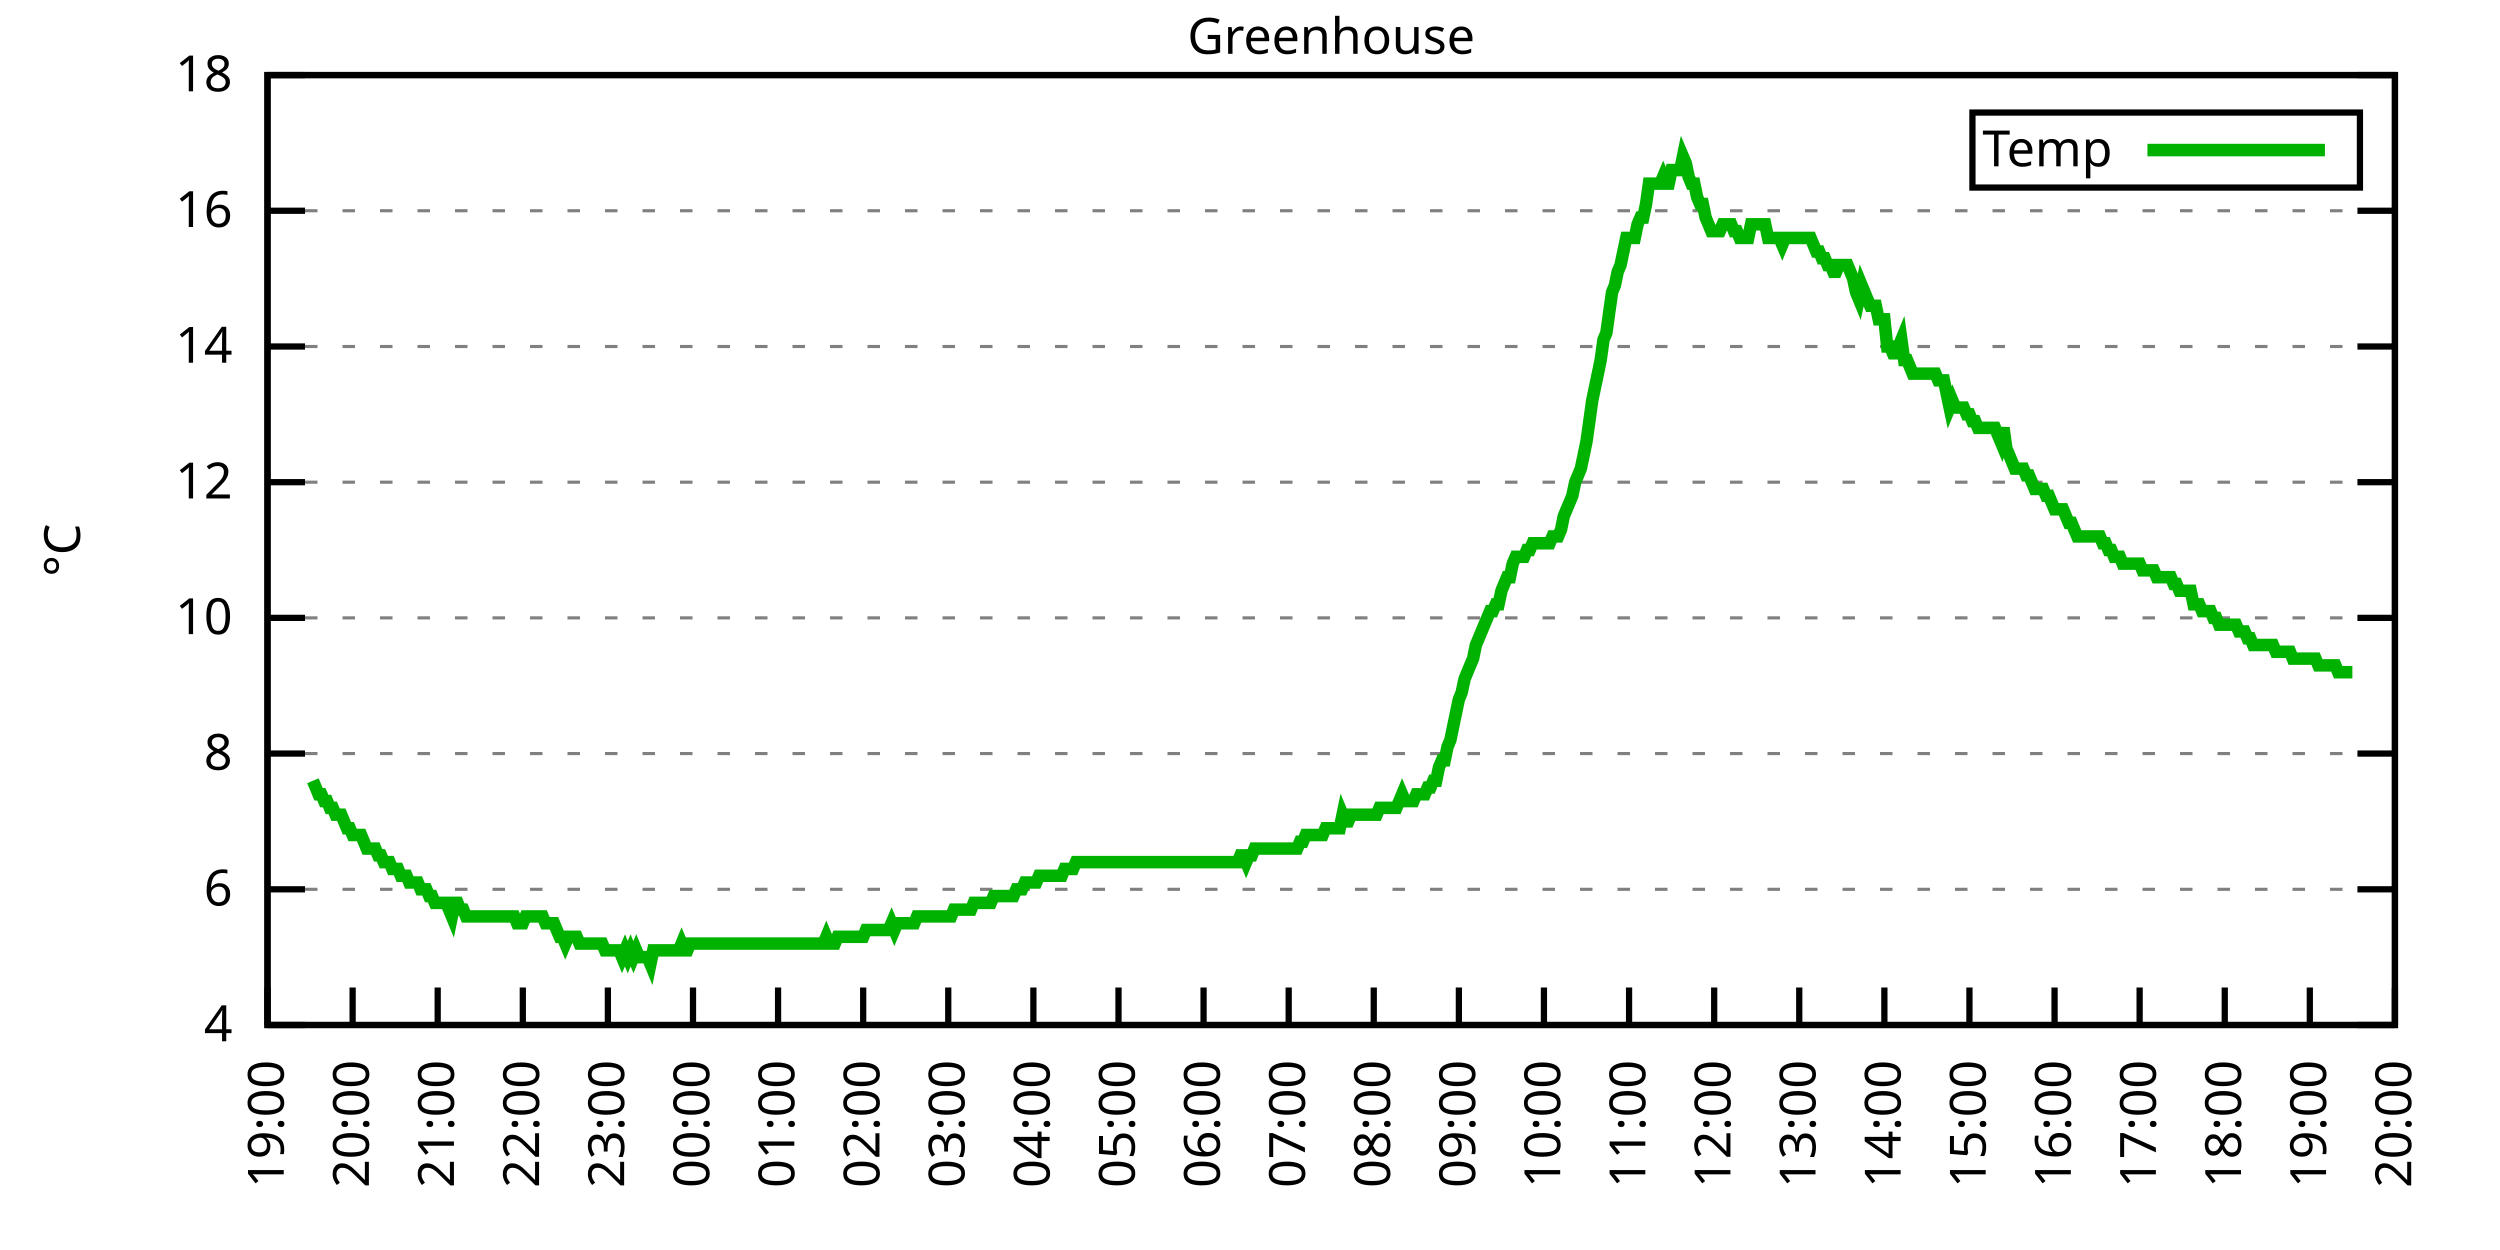
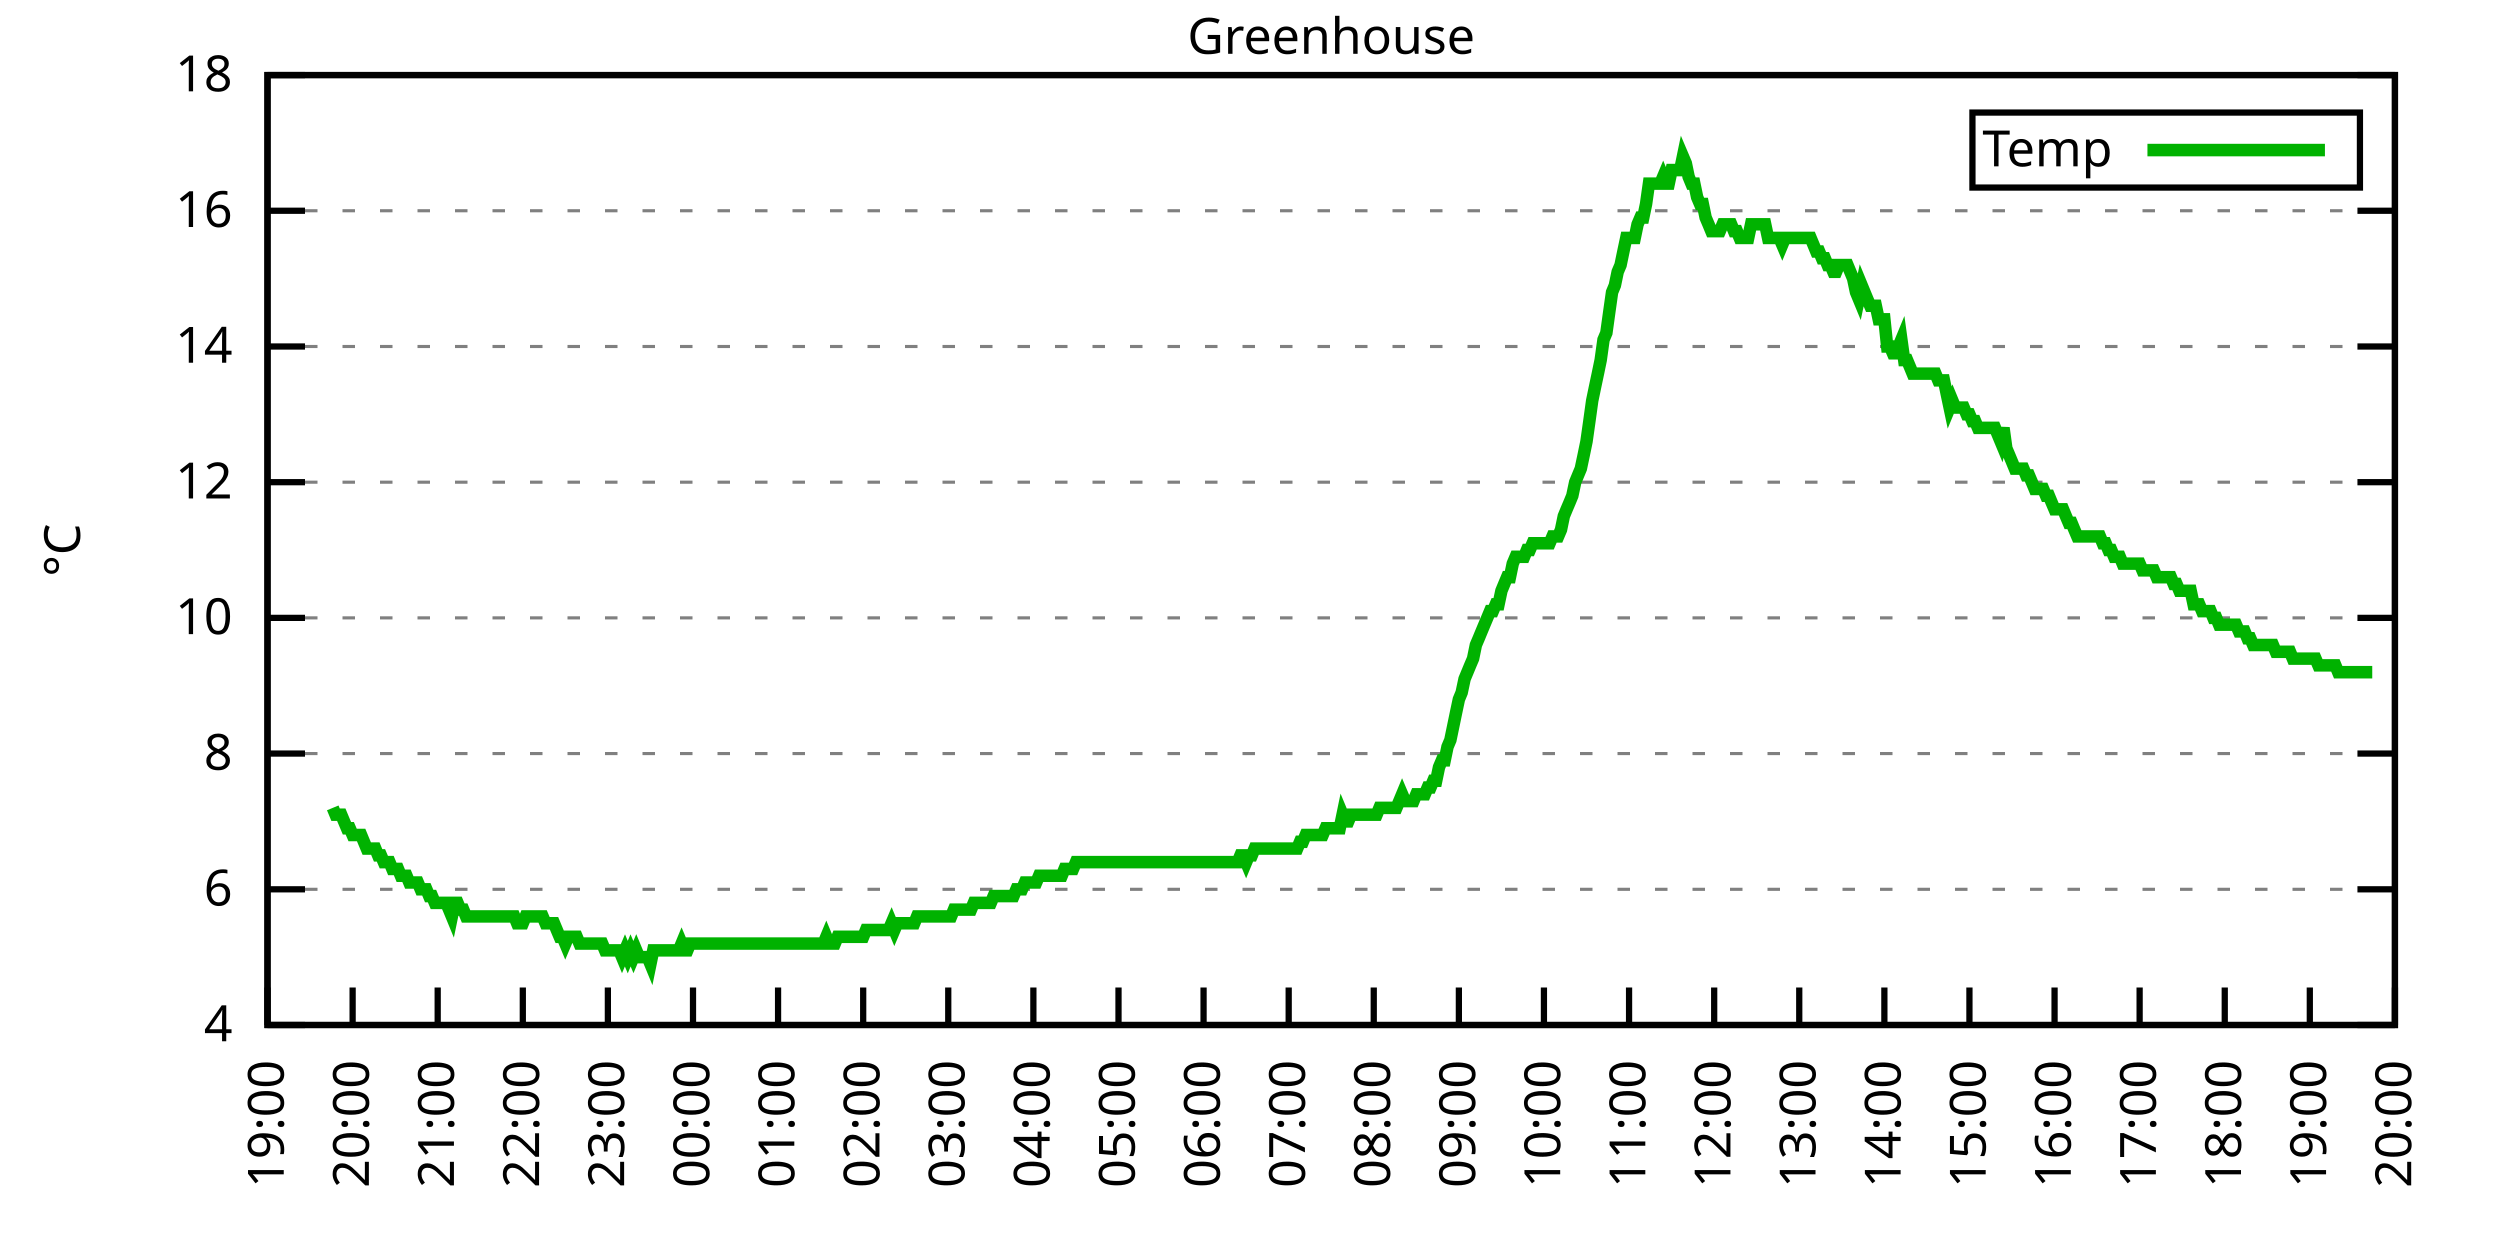
<svg xmlns="http://www.w3.org/2000/svg" xmlns:xlink="http://www.w3.org/1999/xlink" width="400" height="200" viewBox="0 0 400 200">
  <g id="gnuplot_canvas">
    <rect x="0" y="0" width="400" height="200" fill="none" />
    <defs>
      <circle id="gpDot" r="0.5" stroke-width="0.5" stroke="currentColor" />
      <path id="gpPt0" stroke-width="0.333" stroke="currentColor" d="M-1,0 h2 M0,-1 v2" />
      <path id="gpPt1" stroke-width="0.333" stroke="currentColor" d="M-1,-1 L1,1 M1,-1 L-1,1" />
      <path id="gpPt2" stroke-width="0.333" stroke="currentColor" d="M-1,0 L1,0 M0,-1 L0,1 M-1,-1 L1,1 M-1,1 L1,-1" />
      <rect id="gpPt3" stroke-width="0.333" stroke="currentColor" x="-1" y="-1" width="2" height="2" />
      <rect id="gpPt4" stroke-width="0.333" stroke="currentColor" fill="currentColor" x="-1" y="-1" width="2" height="2" />
      <circle id="gpPt5" stroke-width="0.333" stroke="currentColor" cx="0" cy="0" r="1" />
      <use xlink:href="#gpPt5" id="gpPt6" fill="currentColor" stroke="none" />
      <path id="gpPt7" stroke-width="0.333" stroke="currentColor" d="M0,-1.33 L-1.33,0.67 L1.33,0.67 z" />
      <use xlink:href="#gpPt7" id="gpPt8" fill="currentColor" stroke="none" />
      <use xlink:href="#gpPt7" id="gpPt9" stroke="currentColor" transform="rotate(180)" />
      <use xlink:href="#gpPt9" id="gpPt10" fill="currentColor" stroke="none" />
      <use xlink:href="#gpPt3" id="gpPt11" stroke="currentColor" transform="rotate(45)" />
      <use xlink:href="#gpPt11" id="gpPt12" fill="currentColor" stroke="none" />
      <path id="gpPt13" stroke-width="0.333" stroke="currentColor" d="M0,1.330 L1.265,0.411 L0.782,-1.067 L-0.782,-1.076 L-1.265,0.411 z" />
      <use xlink:href="#gpPt13" id="gpPt14" fill="currentColor" stroke="none" />
      <filter id="textbox" filterUnits="objectBoundingBox" x="0" y="0" height="1" width="1">
        <feFlood flood-color="white" flood-opacity="1" result="bgnd" />
        <feComposite in="SourceGraphic" in2="bgnd" operator="atop" />
      </filter>
      <filter id="greybox" filterUnits="objectBoundingBox" x="0" y="0" height="1" width="1">
        <feFlood flood-color="lightgrey" flood-opacity="1" result="grey" />
        <feComposite in="SourceGraphic" in2="grey" operator="atop" />
      </filter>
    </defs>
    <g fill="none" color="white" stroke="currentColor" stroke-width="1.00" stroke-linecap="butt" stroke-linejoin="miter">
</g>
    <g fill="none" color="black" stroke="currentColor" stroke-width="1.00" stroke-linecap="butt" stroke-linejoin="miter">
      <g stroke="none" shape-rendering="crispEdges">
        <polygon fill="rgb(255, 255, 255)" points="42.80,164.00 383.18,164.00 383.18,12.02 42.80,12.02 " />
      </g>
    </g>
    <g fill="none" color="black" stroke="currentColor" stroke-width="1.00" stroke-linecap="butt" stroke-linejoin="miter">
</g>
    <g fill="none" color="black" stroke="black" stroke-width="0.50" stroke-linecap="butt" stroke-linejoin="miter">
</g>
    <g fill="none" color="gray" stroke="currentColor" stroke-width="0.50" stroke-linecap="butt" stroke-linejoin="miter">
      <path stroke="gray" stroke-dasharray="2,4" class="gridline" d="M42.80,164.00 L383.19,164.00  " />
    </g>
    <g fill="none" color="gray" stroke="gray" stroke-width="1.00" stroke-linecap="butt" stroke-linejoin="miter">
</g>
    <g fill="none" color="black" stroke="currentColor" stroke-width="1.00" stroke-linecap="butt" stroke-linejoin="miter">
      <path stroke="black" d="M42.80,164.00 L48.80,164.00 M383.19,164.00 L377.19,164.00  " />
      <g transform="translate(37.20,166.60)" stroke="none" fill="black" font-family="Sans" font-size="8.00" text-anchor="end">
        <text>
          <tspan font-family="Sans"> 4</tspan>
        </text>
      </g>
    </g>
    <g fill="none" color="black" stroke="currentColor" stroke-width="1.00" stroke-linecap="butt" stroke-linejoin="miter">
</g>
    <g fill="none" color="black" stroke="black" stroke-width="0.50" stroke-linecap="butt" stroke-linejoin="miter">
</g>
    <g fill="none" color="gray" stroke="currentColor" stroke-width="0.50" stroke-linecap="butt" stroke-linejoin="miter">
      <path stroke="gray" stroke-dasharray="2,4" class="gridline" d="M42.80,142.29 L383.19,142.29  " />
    </g>
    <g fill="none" color="gray" stroke="gray" stroke-width="1.00" stroke-linecap="butt" stroke-linejoin="miter">
</g>
    <g fill="none" color="black" stroke="currentColor" stroke-width="1.00" stroke-linecap="butt" stroke-linejoin="miter">
      <path stroke="black" d="M42.80,142.29 L48.80,142.29 M383.19,142.29 L377.19,142.29  " />
      <g transform="translate(37.20,144.89)" stroke="none" fill="black" font-family="Sans" font-size="8.00" text-anchor="end">
        <text>
          <tspan font-family="Sans"> 6</tspan>
        </text>
      </g>
    </g>
    <g fill="none" color="black" stroke="currentColor" stroke-width="1.00" stroke-linecap="butt" stroke-linejoin="miter">
</g>
    <g fill="none" color="black" stroke="black" stroke-width="0.50" stroke-linecap="butt" stroke-linejoin="miter">
</g>
    <g fill="none" color="gray" stroke="currentColor" stroke-width="0.50" stroke-linecap="butt" stroke-linejoin="miter">
      <path stroke="gray" stroke-dasharray="2,4" class="gridline" d="M42.80,120.57 L383.19,120.57  " />
    </g>
    <g fill="none" color="gray" stroke="gray" stroke-width="1.00" stroke-linecap="butt" stroke-linejoin="miter">
</g>
    <g fill="none" color="black" stroke="currentColor" stroke-width="1.00" stroke-linecap="butt" stroke-linejoin="miter">
      <path stroke="black" d="M42.80,120.57 L48.80,120.57 M383.19,120.57 L377.19,120.57  " />
      <g transform="translate(37.20,123.17)" stroke="none" fill="black" font-family="Sans" font-size="8.00" text-anchor="end">
        <text>
          <tspan font-family="Sans"> 8</tspan>
        </text>
      </g>
    </g>
    <g fill="none" color="black" stroke="currentColor" stroke-width="1.00" stroke-linecap="butt" stroke-linejoin="miter">
</g>
    <g fill="none" color="black" stroke="black" stroke-width="0.50" stroke-linecap="butt" stroke-linejoin="miter">
</g>
    <g fill="none" color="gray" stroke="currentColor" stroke-width="0.50" stroke-linecap="butt" stroke-linejoin="miter">
      <path stroke="gray" stroke-dasharray="2,4" class="gridline" d="M42.80,98.86 L383.19,98.86  " />
    </g>
    <g fill="none" color="gray" stroke="gray" stroke-width="1.00" stroke-linecap="butt" stroke-linejoin="miter">
</g>
    <g fill="none" color="black" stroke="currentColor" stroke-width="1.00" stroke-linecap="butt" stroke-linejoin="miter">
      <path stroke="black" d="M42.80,98.86 L48.80,98.86 M383.19,98.86 L377.19,98.86  " />
      <g transform="translate(37.20,101.46)" stroke="none" fill="black" font-family="Sans" font-size="8.00" text-anchor="end">
        <text>
          <tspan font-family="Sans"> 10</tspan>
        </text>
      </g>
    </g>
    <g fill="none" color="black" stroke="currentColor" stroke-width="1.00" stroke-linecap="butt" stroke-linejoin="miter">
</g>
    <g fill="none" color="black" stroke="black" stroke-width="0.50" stroke-linecap="butt" stroke-linejoin="miter">
</g>
    <g fill="none" color="gray" stroke="currentColor" stroke-width="0.50" stroke-linecap="butt" stroke-linejoin="miter">
      <path stroke="gray" stroke-dasharray="2,4" class="gridline" d="M42.80,77.15 L383.19,77.15  " />
    </g>
    <g fill="none" color="gray" stroke="gray" stroke-width="1.00" stroke-linecap="butt" stroke-linejoin="miter">
</g>
    <g fill="none" color="black" stroke="currentColor" stroke-width="1.00" stroke-linecap="butt" stroke-linejoin="miter">
      <path stroke="black" d="M42.80,77.15 L48.80,77.15 M383.19,77.15 L377.19,77.15  " />
      <g transform="translate(37.20,79.75)" stroke="none" fill="black" font-family="Sans" font-size="8.00" text-anchor="end">
        <text>
          <tspan font-family="Sans"> 12</tspan>
        </text>
      </g>
    </g>
    <g fill="none" color="black" stroke="currentColor" stroke-width="1.00" stroke-linecap="butt" stroke-linejoin="miter">
</g>
    <g fill="none" color="black" stroke="black" stroke-width="0.50" stroke-linecap="butt" stroke-linejoin="miter">
</g>
    <g fill="none" color="gray" stroke="currentColor" stroke-width="0.50" stroke-linecap="butt" stroke-linejoin="miter">
      <path stroke="gray" stroke-dasharray="2,4" class="gridline" d="M42.80,55.44 L383.19,55.44  " />
    </g>
    <g fill="none" color="gray" stroke="gray" stroke-width="1.00" stroke-linecap="butt" stroke-linejoin="miter">
</g>
    <g fill="none" color="black" stroke="currentColor" stroke-width="1.00" stroke-linecap="butt" stroke-linejoin="miter">
      <path stroke="black" d="M42.80,55.44 L48.80,55.44 M383.19,55.44 L377.19,55.44  " />
      <g transform="translate(37.20,58.04)" stroke="none" fill="black" font-family="Sans" font-size="8.00" text-anchor="end">
        <text>
          <tspan font-family="Sans"> 14</tspan>
        </text>
      </g>
    </g>
    <g fill="none" color="black" stroke="currentColor" stroke-width="1.00" stroke-linecap="butt" stroke-linejoin="miter">
</g>
    <g fill="none" color="black" stroke="black" stroke-width="0.50" stroke-linecap="butt" stroke-linejoin="miter">
</g>
    <g fill="none" color="gray" stroke="currentColor" stroke-width="0.50" stroke-linecap="butt" stroke-linejoin="miter">
      <path stroke="gray" stroke-dasharray="2,4" class="gridline" d="M42.80,33.72 L383.19,33.72  " />
    </g>
    <g fill="none" color="gray" stroke="gray" stroke-width="1.00" stroke-linecap="butt" stroke-linejoin="miter">
</g>
    <g fill="none" color="black" stroke="currentColor" stroke-width="1.00" stroke-linecap="butt" stroke-linejoin="miter">
      <path stroke="black" d="M42.80,33.72 L48.80,33.72 M383.19,33.72 L377.19,33.72  " />
      <g transform="translate(37.20,36.32)" stroke="none" fill="black" font-family="Sans" font-size="8.00" text-anchor="end">
        <text>
          <tspan font-family="Sans"> 16</tspan>
        </text>
      </g>
    </g>
    <g fill="none" color="black" stroke="currentColor" stroke-width="1.00" stroke-linecap="butt" stroke-linejoin="miter">
</g>
    <g fill="none" color="black" stroke="black" stroke-width="0.50" stroke-linecap="butt" stroke-linejoin="miter">
</g>
    <g fill="none" color="gray" stroke="currentColor" stroke-width="0.50" stroke-linecap="butt" stroke-linejoin="miter">
      <path stroke="gray" stroke-dasharray="2,4" class="gridline" d="M42.80,12.01 L383.19,12.01  " />
    </g>
    <g fill="none" color="gray" stroke="gray" stroke-width="1.00" stroke-linecap="butt" stroke-linejoin="miter">
</g>
    <g fill="none" color="black" stroke="currentColor" stroke-width="1.00" stroke-linecap="butt" stroke-linejoin="miter">
      <path stroke="black" d="M42.80,12.01 L48.80,12.01 M383.19,12.01 L377.19,12.01  " />
      <g transform="translate(37.20,14.61)" stroke="none" fill="black" font-family="Sans" font-size="8.00" text-anchor="end">
        <text>
          <tspan font-family="Sans"> 18</tspan>
        </text>
      </g>
    </g>
    <g fill="none" color="black" stroke="currentColor" stroke-width="1.00" stroke-linecap="butt" stroke-linejoin="miter">
      <path stroke="black" d="M42.80,164.00 L42.80,158.00  " />
      <g transform="translate(45.40,169.60) rotate(270.00)" stroke="none" fill="black" font-family="Sans" font-size="8.00" text-anchor="end">
        <text>
          <tspan font-family="Sans">19:00</tspan>
        </text>
      </g>
    </g>
    <g fill="none" color="black" stroke="currentColor" stroke-width="1.00" stroke-linecap="butt" stroke-linejoin="miter">
      <path stroke="black" d="M56.42,164.00 L56.42,158.00  " />
      <g transform="translate(59.02,169.60) rotate(270.00)" stroke="none" fill="black" font-family="Sans" font-size="8.00" text-anchor="end">
        <text>
          <tspan font-family="Sans">20:00</tspan>
        </text>
      </g>
    </g>
    <g fill="none" color="black" stroke="currentColor" stroke-width="1.00" stroke-linecap="butt" stroke-linejoin="miter">
      <path stroke="black" d="M70.03,164.00 L70.03,158.00  " />
      <g transform="translate(72.63,169.60) rotate(270.00)" stroke="none" fill="black" font-family="Sans" font-size="8.00" text-anchor="end">
        <text>
          <tspan font-family="Sans">21:00</tspan>
        </text>
      </g>
    </g>
    <g fill="none" color="black" stroke="currentColor" stroke-width="1.00" stroke-linecap="butt" stroke-linejoin="miter">
      <path stroke="black" d="M83.65,164.00 L83.65,158.00  " />
      <g transform="translate(86.25,169.60) rotate(270.00)" stroke="none" fill="black" font-family="Sans" font-size="8.00" text-anchor="end">
        <text>
          <tspan font-family="Sans">22:00</tspan>
        </text>
      </g>
    </g>
    <g fill="none" color="black" stroke="currentColor" stroke-width="1.00" stroke-linecap="butt" stroke-linejoin="miter">
      <path stroke="black" d="M97.26,164.00 L97.26,158.00  " />
      <g transform="translate(99.86,169.60) rotate(270.00)" stroke="none" fill="black" font-family="Sans" font-size="8.00" text-anchor="end">
        <text>
          <tspan font-family="Sans">23:00</tspan>
        </text>
      </g>
    </g>
    <g fill="none" color="black" stroke="currentColor" stroke-width="1.00" stroke-linecap="butt" stroke-linejoin="miter">
      <path stroke="black" d="M110.88,164.00 L110.88,158.00  " />
      <g transform="translate(113.48,169.60) rotate(270.00)" stroke="none" fill="black" font-family="Sans" font-size="8.00" text-anchor="end">
        <text>
          <tspan font-family="Sans">00:00</tspan>
        </text>
      </g>
    </g>
    <g fill="none" color="black" stroke="currentColor" stroke-width="1.00" stroke-linecap="butt" stroke-linejoin="miter">
      <path stroke="black" d="M124.49,164.00 L124.49,158.00  " />
      <g transform="translate(127.09,169.60) rotate(270.00)" stroke="none" fill="black" font-family="Sans" font-size="8.00" text-anchor="end">
        <text>
          <tspan font-family="Sans">01:00</tspan>
        </text>
      </g>
    </g>
    <g fill="none" color="black" stroke="currentColor" stroke-width="1.00" stroke-linecap="butt" stroke-linejoin="miter">
      <path stroke="black" d="M138.11,164.00 L138.11,158.00  " />
      <g transform="translate(140.71,169.60) rotate(270.00)" stroke="none" fill="black" font-family="Sans" font-size="8.00" text-anchor="end">
        <text>
          <tspan font-family="Sans">02:00</tspan>
        </text>
      </g>
    </g>
    <g fill="none" color="black" stroke="currentColor" stroke-width="1.00" stroke-linecap="butt" stroke-linejoin="miter">
      <path stroke="black" d="M151.72,164.00 L151.72,158.00  " />
      <g transform="translate(154.32,169.60) rotate(270.00)" stroke="none" fill="black" font-family="Sans" font-size="8.00" text-anchor="end">
        <text>
          <tspan font-family="Sans">03:00</tspan>
        </text>
      </g>
    </g>
    <g fill="none" color="black" stroke="currentColor" stroke-width="1.00" stroke-linecap="butt" stroke-linejoin="miter">
      <path stroke="black" d="M165.34,164.00 L165.34,158.00  " />
      <g transform="translate(167.94,169.60) rotate(270.00)" stroke="none" fill="black" font-family="Sans" font-size="8.00" text-anchor="end">
        <text>
          <tspan font-family="Sans">04:00</tspan>
        </text>
      </g>
    </g>
    <g fill="none" color="black" stroke="currentColor" stroke-width="1.00" stroke-linecap="butt" stroke-linejoin="miter">
      <path stroke="black" d="M178.96,164.00 L178.96,158.00  " />
      <g transform="translate(181.56,169.60) rotate(270.00)" stroke="none" fill="black" font-family="Sans" font-size="8.00" text-anchor="end">
        <text>
          <tspan font-family="Sans">05:00</tspan>
        </text>
      </g>
    </g>
    <g fill="none" color="black" stroke="currentColor" stroke-width="1.00" stroke-linecap="butt" stroke-linejoin="miter">
      <path stroke="black" d="M192.57,164.00 L192.57,158.00  " />
      <g transform="translate(195.17,169.60) rotate(270.00)" stroke="none" fill="black" font-family="Sans" font-size="8.00" text-anchor="end">
        <text>
          <tspan font-family="Sans">06:00</tspan>
        </text>
      </g>
    </g>
    <g fill="none" color="black" stroke="currentColor" stroke-width="1.00" stroke-linecap="butt" stroke-linejoin="miter">
      <path stroke="black" d="M206.19,164.00 L206.19,158.00  " />
      <g transform="translate(208.79,169.60) rotate(270.00)" stroke="none" fill="black" font-family="Sans" font-size="8.00" text-anchor="end">
        <text>
          <tspan font-family="Sans">07:00</tspan>
        </text>
      </g>
    </g>
    <g fill="none" color="black" stroke="currentColor" stroke-width="1.00" stroke-linecap="butt" stroke-linejoin="miter">
      <path stroke="black" d="M219.80,164.00 L219.80,158.00  " />
      <g transform="translate(222.40,169.60) rotate(270.00)" stroke="none" fill="black" font-family="Sans" font-size="8.00" text-anchor="end">
        <text>
          <tspan font-family="Sans">08:00</tspan>
        </text>
      </g>
    </g>
    <g fill="none" color="black" stroke="currentColor" stroke-width="1.00" stroke-linecap="butt" stroke-linejoin="miter">
      <path stroke="black" d="M233.42,164.00 L233.42,158.00  " />
      <g transform="translate(236.02,169.60) rotate(270.00)" stroke="none" fill="black" font-family="Sans" font-size="8.00" text-anchor="end">
        <text>
          <tspan font-family="Sans">09:00</tspan>
        </text>
      </g>
    </g>
    <g fill="none" color="black" stroke="currentColor" stroke-width="1.00" stroke-linecap="butt" stroke-linejoin="miter">
      <path stroke="black" d="M247.03,164.00 L247.03,158.00  " />
      <g transform="translate(249.63,169.60) rotate(270.00)" stroke="none" fill="black" font-family="Sans" font-size="8.00" text-anchor="end">
        <text>
          <tspan font-family="Sans">10:00</tspan>
        </text>
      </g>
    </g>
    <g fill="none" color="black" stroke="currentColor" stroke-width="1.00" stroke-linecap="butt" stroke-linejoin="miter">
      <path stroke="black" d="M260.65,164.00 L260.65,158.00  " />
      <g transform="translate(263.25,169.60) rotate(270.00)" stroke="none" fill="black" font-family="Sans" font-size="8.00" text-anchor="end">
        <text>
          <tspan font-family="Sans">11:00</tspan>
        </text>
      </g>
    </g>
    <g fill="none" color="black" stroke="currentColor" stroke-width="1.00" stroke-linecap="butt" stroke-linejoin="miter">
      <path stroke="black" d="M274.27,164.00 L274.27,158.00  " />
      <g transform="translate(276.87,169.60) rotate(270.00)" stroke="none" fill="black" font-family="Sans" font-size="8.00" text-anchor="end">
        <text>
          <tspan font-family="Sans">12:00</tspan>
        </text>
      </g>
    </g>
    <g fill="none" color="black" stroke="currentColor" stroke-width="1.00" stroke-linecap="butt" stroke-linejoin="miter">
      <path stroke="black" d="M287.88,164.00 L287.88,158.00  " />
      <g transform="translate(290.48,169.60) rotate(270.00)" stroke="none" fill="black" font-family="Sans" font-size="8.00" text-anchor="end">
        <text>
          <tspan font-family="Sans">13:00</tspan>
        </text>
      </g>
    </g>
    <g fill="none" color="black" stroke="currentColor" stroke-width="1.00" stroke-linecap="butt" stroke-linejoin="miter">
      <path stroke="black" d="M301.50,164.00 L301.50,158.00  " />
      <g transform="translate(304.10,169.60) rotate(270.00)" stroke="none" fill="black" font-family="Sans" font-size="8.00" text-anchor="end">
        <text>
          <tspan font-family="Sans">14:00</tspan>
        </text>
      </g>
    </g>
    <g fill="none" color="black" stroke="currentColor" stroke-width="1.00" stroke-linecap="butt" stroke-linejoin="miter">
      <path stroke="black" d="M315.11,164.00 L315.11,158.00  " />
      <g transform="translate(317.71,169.60) rotate(270.00)" stroke="none" fill="black" font-family="Sans" font-size="8.00" text-anchor="end">
        <text>
          <tspan font-family="Sans">15:00</tspan>
        </text>
      </g>
    </g>
    <g fill="none" color="black" stroke="currentColor" stroke-width="1.00" stroke-linecap="butt" stroke-linejoin="miter">
      <path stroke="black" d="M328.73,164.00 L328.73,158.00  " />
      <g transform="translate(331.33,169.60) rotate(270.00)" stroke="none" fill="black" font-family="Sans" font-size="8.00" text-anchor="end">
        <text>
          <tspan font-family="Sans">16:00</tspan>
        </text>
      </g>
    </g>
    <g fill="none" color="black" stroke="currentColor" stroke-width="1.00" stroke-linecap="butt" stroke-linejoin="miter">
      <path stroke="black" d="M342.34,164.00 L342.34,158.00  " />
      <g transform="translate(344.94,169.60) rotate(270.00)" stroke="none" fill="black" font-family="Sans" font-size="8.00" text-anchor="end">
        <text>
          <tspan font-family="Sans">17:00</tspan>
        </text>
      </g>
    </g>
    <g fill="none" color="black" stroke="currentColor" stroke-width="1.00" stroke-linecap="butt" stroke-linejoin="miter">
      <path stroke="black" d="M355.96,164.00 L355.96,158.00  " />
      <g transform="translate(358.56,169.60) rotate(270.00)" stroke="none" fill="black" font-family="Sans" font-size="8.00" text-anchor="end">
        <text>
          <tspan font-family="Sans">18:00</tspan>
        </text>
      </g>
    </g>
    <g fill="none" color="black" stroke="currentColor" stroke-width="1.00" stroke-linecap="butt" stroke-linejoin="miter">
      <path stroke="black" d="M369.57,164.00 L369.57,158.00  " />
      <g transform="translate(372.17,169.60) rotate(270.00)" stroke="none" fill="black" font-family="Sans" font-size="8.00" text-anchor="end">
        <text>
          <tspan font-family="Sans">19:00</tspan>
        </text>
      </g>
    </g>
    <g fill="none" color="black" stroke="currentColor" stroke-width="1.00" stroke-linecap="butt" stroke-linejoin="miter">
      <path stroke="black" d="M383.19,164.00 L383.19,158.00  " />
      <g transform="translate(385.79,169.60) rotate(270.00)" stroke="none" fill="black" font-family="Sans" font-size="8.00" text-anchor="end">
        <text>
          <tspan font-family="Sans">20:00</tspan>
        </text>
      </g>
    </g>
    <g fill="none" color="black" stroke="currentColor" stroke-width="1.00" stroke-linecap="butt" stroke-linejoin="miter">
</g>
    <g fill="none" color="black" stroke="currentColor" stroke-width="1.00" stroke-linecap="butt" stroke-linejoin="miter">
      <path stroke="black" d="M42.80,12.01 L42.80,164.00 L383.19,164.00 L383.19,12.01 L42.80,12.01 Z  " />
    </g>
    <g fill="none" color="black" stroke="currentColor" stroke-width="1.00" stroke-linecap="butt" stroke-linejoin="miter">
</g>
    <g fill="none" color="black" stroke="currentColor" stroke-width="1.00" stroke-linecap="butt" stroke-linejoin="miter">
      <path stroke="black" d="M315.59,30.01 L315.59,18.01 L377.59,18.01 L377.59,30.01 L315.59,30.01 Z  " />
    </g>
    <g id="Greenhouse_plot_1">
      <g fill="none" color="white" stroke="black" stroke-width="2.00" stroke-linecap="butt" stroke-linejoin="miter">
</g>
      <g fill="none" color="black" stroke="currentColor" stroke-width="2.00" stroke-linecap="butt" stroke-linejoin="miter">
        <g transform="translate(337.99,26.61)" stroke="none" fill="black" font-family="Sans" font-size="8.00" text-anchor="end">
          <text>
            <tspan font-family="Sans">Temp</tspan>
          </text>
        </g>
      </g>
      <g fill="none" color="black" stroke="currentColor" stroke-width="2.00" stroke-linecap="butt" stroke-linejoin="miter">
-         <path stroke="rgb(  0, 178,   0)" d="M343.59,24.01 L371.99,24.01 M50.06,124.92 L50.52,126.00 L50.97,127.09 L51.42,127.09 L51.88,128.17 L52.33,128.17   L52.78,129.26 L53.24,129.26 L53.69,130.35 L54.15,130.35 L54.60,130.35 L55.05,131.43 L55.51,132.52 L55.96,132.52   L56.42,133.60 L56.87,133.60 L57.32,133.60 L57.78,133.60 L58.23,134.69 L58.68,135.77 L59.14,135.77 L59.59,135.77   L60.05,135.77 L60.50,136.86 L60.95,136.86 L61.41,137.94 L61.86,137.94 L62.32,137.94 L62.77,139.03 L63.22,139.03   L63.68,139.03 L64.13,140.12 L64.58,140.12 L65.04,140.12 L65.49,141.20 L65.95,141.20 L66.40,141.20 L66.85,141.20   L67.31,142.29 L67.76,142.29 L68.22,142.29 L68.67,143.37 L69.12,143.37 L69.58,144.46 L70.03,144.46 L70.49,144.46   L70.94,144.46 L71.39,144.46 L71.85,145.54 L72.30,146.63 L72.75,144.46 L73.21,144.46 L73.66,145.54 L74.12,145.54   L74.57,146.63 L75.02,146.63 L75.48,146.63 L75.93,146.63 L76.39,146.63 L76.84,146.63 L77.29,146.63 L77.75,146.63   L78.20,146.63 L78.65,146.63 L79.11,146.63 L79.56,146.63 L80.02,146.63 L80.47,146.63 L80.92,146.63 L81.38,146.63   L81.83,146.63 L82.29,146.63 L82.74,147.72 L83.19,147.72 L83.65,147.72 L84.10,146.63 L84.55,146.63 L85.01,146.63   L85.46,146.63 L85.92,146.63 L86.37,146.63 L86.82,146.63 L87.28,147.72 L87.73,147.72 L88.19,147.72 L88.64,147.72   L89.09,148.80 L89.55,149.89 L90.00,149.89 L90.45,150.97 L90.91,149.89 L91.36,149.89 L91.82,149.89 L92.27,149.89   L92.72,150.97 L93.18,150.97 L93.63,150.97 L94.09,150.97 L94.54,150.97 L94.99,150.97 L95.45,150.97 L95.90,150.97   L96.35,150.97 L96.81,152.06 L97.26,152.06 L97.72,152.06 L98.17,152.06 L98.62,152.06 L99.08,152.06 L99.53,153.14   L99.99,152.06 L100.44,153.14 L100.89,152.06 L101.35,153.14 L101.80,152.06 L102.25,153.14 L102.71,153.14 L103.16,153.14   L103.62,153.14 L104.07,154.23 L104.52,152.06 L104.98,152.06 L105.43,152.06 L105.89,152.06 L106.34,152.06 L106.79,152.06   L107.25,152.06 L107.70,152.06 L108.15,152.06 L108.61,152.06 L109.06,150.97 L109.52,152.06 L109.97,152.06 L110.42,150.97   L110.88,150.97 L111.33,150.97 L111.79,150.97 L112.24,150.97 L112.69,150.97 L113.15,150.97 L113.60,150.97 L114.05,150.97   L114.51,150.97 L114.96,150.97 L115.42,150.97 L115.87,150.97 L116.32,150.97 L116.78,150.97 L117.23,150.97 L117.69,150.97   L118.14,150.97 L118.59,150.97 L119.05,150.97 L119.50,150.97 L119.96,150.97 L120.41,150.97 L120.86,150.97 L121.32,150.97   L121.77,150.97 L122.22,150.97 L122.68,150.97 L123.13,150.97 L123.59,150.97 L124.04,150.97 L124.49,150.97 L124.95,150.97   L125.40,150.97 L125.86,150.97 L126.31,150.97 L126.76,150.97 L127.22,150.97 L127.67,150.97 L128.12,150.97 L128.58,150.97   L129.03,150.97 L129.49,150.97 L129.94,150.97 L130.39,150.97 L130.85,150.97 L131.30,150.97 L131.76,150.97 L132.21,149.89   L132.66,150.97 L133.12,150.97 L133.57,150.97 L134.02,149.89 L134.48,149.89 L134.93,149.89 L135.39,149.89 L135.84,149.89   L136.29,149.89 L136.75,149.89 L137.20,149.89 L137.66,149.89 L138.11,149.89 L138.56,148.80 L139.02,148.80 L139.47,148.80   L139.92,148.80 L140.38,148.80 L140.83,148.80 L141.29,148.80 L141.74,148.80 L142.19,148.80 L142.65,147.72 L143.10,148.80   L143.56,147.72 L144.01,147.72 L144.46,147.72 L144.92,147.72 L145.37,147.72 L145.82,147.72 L146.28,147.72 L146.73,146.63   L147.19,146.63 L147.64,146.63 L148.09,146.63 L148.55,146.63 L149.00,146.63 L149.46,146.63 L149.91,146.63 L150.36,146.63   L150.82,146.63 L151.27,146.63 L151.72,146.63 L152.18,146.63 L152.63,145.54 L153.09,145.54 L153.54,145.54 L153.99,145.54   L154.45,145.54 L154.90,145.54 L155.36,145.54 L155.81,144.46 L156.26,144.46 L156.72,144.46 L157.17,144.46 L157.62,144.46   L158.08,144.46 L158.53,144.46 L158.99,143.37 L159.44,143.37 L159.89,143.37 L160.35,143.37 L160.80,143.37 L161.26,143.37   L161.71,143.37 L162.16,143.37 L162.62,142.29 L163.07,142.29 L163.52,142.29 L163.98,141.20 L164.43,141.20 L164.89,141.20   L165.34,141.20 L165.79,141.20 L166.25,140.12 L166.70,140.12 L167.16,140.12 L167.61,140.12 L168.06,140.12 L168.52,140.12   L168.97,140.12 L169.43,140.12 L169.88,140.12 L170.33,139.03 L170.79,139.03 L171.24,139.03 L171.69,139.03 L172.15,137.94   L172.60,137.94 L173.06,137.94 L173.51,137.94 L173.96,137.94 L174.42,137.94 L174.87,137.94 L175.33,137.94 L175.78,137.94   L176.23,137.94 L176.69,137.94 L177.14,137.94 L177.59,137.94 L178.05,137.94 L178.50,137.94 L178.96,137.94 L179.41,137.94   L179.86,137.94 L180.32,137.94 L180.77,137.94 L181.23,137.94 L181.68,137.94 L182.13,137.94 L182.59,137.94 L183.04,137.94   L183.49,137.94 L183.95,137.94 L184.40,137.94 L184.86,137.94 L185.31,137.94 L185.76,137.94 L186.22,137.94 L186.67,137.94   L187.13,137.94 L187.58,137.94 L188.03,137.94 L188.49,137.94 L188.94,137.94 L189.39,137.94 L189.85,137.94 L190.30,137.94   L190.76,137.94 L191.21,137.94 L191.66,137.94 L192.12,137.94 L192.57,137.94 L193.03,137.94 L193.48,137.94 L193.93,137.94   L194.39,137.94 L194.84,137.94 L195.29,137.94 L195.75,137.94 L196.20,137.94 L196.66,137.94 L197.11,137.94 L197.56,137.94   L198.02,137.94 L198.47,136.86 L198.93,136.86 L199.38,137.94 L199.83,136.86 L200.29,136.86 L200.74,135.77 L201.19,135.77   L201.65,135.77 L202.10,135.77 L202.56,135.77 L203.01,135.77 L203.46,135.77 L203.92,135.77 L204.37,135.77 L204.83,135.77   L205.28,135.77 L205.73,135.77 L206.19,135.77 L206.64,135.77 L207.09,135.77 L207.55,135.77 L208.00,134.69 L208.46,134.69   L208.91,133.60 L209.36,133.60 L209.82,133.60 L210.27,133.60 L210.73,133.60 L211.18,133.60 L211.63,133.60 L212.09,132.52   L212.54,132.52 L213.00,132.52 L213.45,132.52 L213.90,132.52 L214.36,132.52 L214.81,130.35 L215.26,131.43 L215.72,131.43   L216.17,130.35 L216.63,130.35 L217.08,130.35 L217.53,130.35 L217.99,130.35 L218.44,130.35 L218.90,130.35 L219.35,130.35   L219.80,130.35 L220.26,130.35 L220.71,129.26 L221.16,129.26 L221.62,129.26 L222.07,129.26 L222.53,129.26 L222.98,129.26   L223.43,129.26 L223.89,128.17 L224.34,127.09 L224.80,128.17 L225.25,128.17 L225.70,128.17 L226.16,128.17 L226.61,127.09   L227.06,127.09 L227.52,127.09 L227.97,127.09 L228.43,126.00 L228.88,126.00 L229.33,124.92 L229.79,124.92 L230.24,122.75   L230.70,121.66 L231.15,121.66 L231.60,119.49 L232.06,118.40 L232.51,116.23 L232.96,114.06 L233.42,111.89 L233.87,110.80   L234.33,108.63 L234.78,107.55 L235.23,106.46 L235.69,105.38 L236.14,103.20 L236.60,102.12 L237.05,101.03 L237.50,99.95   L237.96,98.86 L238.41,97.78 L238.86,97.78 L239.32,96.69 L239.77,96.69 L240.23,94.52 L240.68,93.43 L241.13,92.35   L241.59,92.35 L242.04,90.18 L242.50,89.09 L242.95,89.09 L243.40,89.09 L243.86,89.09 L244.31,88.00 L244.76,88.00   L245.22,86.92 L245.67,86.92 L246.13,86.92 L246.58,86.92 L247.03,86.92 L247.49,86.92 L247.94,86.92 L248.40,85.83   L248.85,85.83 L249.30,85.83 L249.76,84.75 L250.21,82.58 L250.66,81.49 L251.12,80.41 L251.57,79.32 L252.03,77.15   L252.48,76.06 L252.93,74.98 L253.39,72.81 L253.84,70.63 L254.30,67.38 L254.75,64.12 L255.20,61.95 L255.66,59.78   L256.11,57.61 L256.56,54.35 L257.02,53.26 L257.47,50.01 L257.93,46.75 L258.38,45.66 L258.83,43.49 L259.29,42.41   L259.74,40.24 L260.20,38.07 L260.65,38.07 L261.10,38.07 L261.56,38.07 L262.01,35.89 L262.47,34.81 L262.92,34.81   L263.37,32.64 L263.83,29.38 L264.28,29.38 L264.73,29.38 L265.19,29.38 L265.64,29.38 L266.10,28.29 L266.55,29.38   L267.00,29.38 L267.46,27.21 L267.91,27.21 L268.37,27.21 L268.82,27.21 L269.27,25.04 L269.73,26.12 L270.18,28.29   L270.63,29.38 L271.09,29.38 L271.54,31.55 L272.00,32.64 L272.45,32.64 L272.90,34.81 L273.36,35.89 L273.81,36.98   L274.27,36.98 L274.72,36.98 L275.17,36.98 L275.63,35.89 L276.08,35.89 L276.53,35.89 L276.99,35.89 L277.44,36.98   L277.90,36.98 L278.35,38.07 L278.80,38.07 L279.26,38.07 L279.71,38.07 L280.17,35.89 L280.62,35.89 L281.07,35.89   L281.53,35.89 L281.98,35.89 L282.43,35.89 L282.89,38.07 L283.34,38.07 L283.80,38.07 L284.25,38.07 L284.70,38.07   L285.16,39.15 L285.61,38.07 L286.07,38.07 L286.52,38.07 L286.97,38.07 L287.43,38.07 L287.88,38.07 L288.33,38.07   L288.79,38.07 L289.24,38.07 L289.70,38.07 L290.15,39.15 L290.60,40.24 L291.06,40.24 L291.51,41.32 L291.97,41.32   L292.42,42.41 L292.87,42.41 L293.33,43.49 L293.78,43.49 L294.23,42.41 L294.69,42.41 L295.14,42.41 L295.60,42.41   L296.05,43.49 L296.50,44.58 L296.96,46.75 L297.41,47.84 L297.87,45.66 L298.32,46.75 L298.77,47.84 L299.23,48.92   L299.68,48.92 L300.13,48.92 L300.59,51.09 L301.04,51.09 L301.50,51.09 L301.95,55.44 L302.40,55.44 L302.86,56.52   L303.31,56.52 L303.77,55.44 L304.22,54.35 L304.67,57.61 L305.13,57.61 L305.58,58.69 L306.03,59.78 L306.49,59.78   L306.94,59.78 L307.40,59.78 L307.85,59.78 L308.30,59.78 L308.76,59.78 L309.21,59.78 L309.67,59.78 L310.12,60.86   L310.57,60.86 L311.03,60.86 L311.48,63.04 L311.94,65.21 L312.39,64.12 L312.84,65.21 L313.30,65.21 L313.75,65.21   L314.20,65.21 L314.66,66.29 L315.11,66.29 L315.57,67.38 L316.02,67.38 L316.47,68.46 L316.93,68.46 L317.38,68.46   L317.84,68.46 L318.29,68.46 L318.74,68.46 L319.20,68.46 L319.65,69.55 L320.10,70.63 L320.56,68.46 L321.01,71.72   L321.47,72.81 L321.92,73.89 L322.37,74.98 L322.83,74.98 L323.28,74.98 L323.74,74.98 L324.19,76.06 L324.64,76.06   L325.10,77.15 L325.55,78.23 L326.00,78.23 L326.46,78.23 L326.91,78.23 L327.37,79.32 L327.82,79.32 L328.27,80.41   L328.73,81.49 L329.18,81.49 L329.64,81.49 L330.09,81.49 L330.54,82.58 L331.00,83.66 L331.45,83.66 L331.90,84.75   L332.36,85.83 L332.81,85.83 L333.27,85.83 L333.72,85.83 L334.17,85.83 L334.63,85.83 L335.08,85.83 L335.54,85.83   L335.99,85.83 L336.44,86.92 L336.90,86.92 L337.35,88.00 L337.80,88.00 L338.26,89.09 L338.71,89.09 L339.17,89.09   L339.62,90.18 L340.07,90.18 L340.53,90.18 L340.98,90.18 L341.44,90.18 L341.89,90.18 L342.34,90.18 L342.80,91.26   L343.25,91.26 L343.70,91.26 L344.16,91.26 L344.61,91.26 L345.07,92.35 L345.52,92.35 L345.97,92.35 L346.43,92.35   L346.88,92.35 L347.34,92.35 L347.79,93.43 L348.24,93.43 L348.70,94.52 L349.15,94.52 L349.60,94.52 L350.06,94.52   L350.51,94.52 L350.97,96.69 L351.42,96.69 L351.87,96.69 L352.33,97.78 L352.78,97.78 L353.24,97.78 L353.69,97.78   L354.14,98.86 L354.60,98.86 L355.05,99.95 L355.50,99.95 L355.96,99.95 L356.41,99.95 L356.87,99.95 L357.32,99.95   L357.77,99.95 L358.23,101.03 L358.68,101.03 L359.14,101.03 L359.59,102.12 L360.04,102.12 L360.50,103.20 L360.95,103.20   L361.41,103.20 L361.86,103.20 L362.31,103.20 L362.77,103.20 L363.22,103.20 L363.67,103.20 L364.13,104.29 L364.58,104.29   L365.04,104.29 L365.49,104.29 L365.94,104.29 L366.40,104.29 L366.85,105.38 L367.31,105.38 L367.76,105.38 L368.21,105.38   L368.67,105.38 L369.12,105.38 L369.57,105.38 L370.03,105.38 L370.48,105.38 L370.94,106.46 L371.39,106.46 L371.84,106.46   L372.30,106.46 L372.75,106.46 L373.21,106.46 L373.66,106.46 L374.11,107.55 L374.57,107.55 L375.02,107.55 L375.47,107.55   L375.93,107.55 L376.38,107.55  " />
+         <path stroke="rgb(  0, 178,   0)" d="M343.59,24.01 L371.99,24.01 M53.24,129.26 L53.69,130.35 L54.15,130.35 L54.60,130.35 L55.05,131.43 L55.51,132.52   L55.96,132.52 L56.42,133.60 L56.87,133.60 L57.32,133.60 L57.78,133.60 L58.23,134.69 L58.68,135.77 L59.14,135.77   L59.59,135.77 L60.05,135.77 L60.50,136.86 L60.95,136.86 L61.41,137.94 L61.86,137.94 L62.32,137.94 L62.77,139.03   L63.22,139.03 L63.68,139.03 L64.13,140.12 L64.58,140.12 L65.04,140.12 L65.49,141.20 L65.95,141.20 L66.40,141.20   L66.85,141.20 L67.31,142.29 L67.76,142.29 L68.22,142.29 L68.67,143.37 L69.12,143.37 L69.58,144.46 L70.03,144.46   L70.49,144.46 L70.94,144.46 L71.39,144.46 L71.85,145.54 L72.30,146.63 L72.75,144.46 L73.21,144.46 L73.66,145.54   L74.12,145.54 L74.57,146.63 L75.02,146.63 L75.48,146.63 L75.93,146.63 L76.39,146.63 L76.84,146.63 L77.29,146.63   L77.75,146.63 L78.20,146.63 L78.65,146.63 L79.11,146.63 L79.56,146.63 L80.02,146.63 L80.47,146.63 L80.92,146.63   L81.38,146.63 L81.83,146.63 L82.29,146.63 L82.74,147.72 L83.19,147.72 L83.65,147.72 L84.10,146.63 L84.55,146.63   L85.01,146.63 L85.46,146.63 L85.92,146.63 L86.37,146.63 L86.82,146.63 L87.28,147.72 L87.73,147.72 L88.19,147.72   L88.64,147.72 L89.09,148.80 L89.55,149.89 L90.00,149.89 L90.45,150.97 L90.91,149.89 L91.36,149.89 L91.82,149.89   L92.27,149.89 L92.72,150.97 L93.18,150.97 L93.63,150.97 L94.09,150.97 L94.54,150.97 L94.99,150.97 L95.45,150.97   L95.90,150.97 L96.35,150.97 L96.81,152.06 L97.26,152.06 L97.72,152.06 L98.17,152.06 L98.62,152.06 L99.08,152.06   L99.53,153.14 L99.99,152.06 L100.44,153.14 L100.89,152.06 L101.35,153.14 L101.80,152.06 L102.25,153.14 L102.71,153.14   L103.16,153.14 L103.62,153.14 L104.07,154.23 L104.52,152.06 L104.98,152.06 L105.43,152.06 L105.89,152.06 L106.34,152.06   L106.79,152.06 L107.25,152.06 L107.70,152.06 L108.15,152.06 L108.61,152.06 L109.06,150.97 L109.52,152.06 L109.97,152.06   L110.42,150.97 L110.88,150.97 L111.33,150.97 L111.79,150.97 L112.24,150.97 L112.69,150.97 L113.15,150.97 L113.60,150.97   L114.05,150.97 L114.51,150.97 L114.96,150.97 L115.42,150.97 L115.87,150.97 L116.32,150.97 L116.78,150.97 L117.23,150.97   L117.69,150.97 L118.14,150.97 L118.59,150.97 L119.05,150.97 L119.50,150.97 L119.96,150.97 L120.41,150.97 L120.86,150.97   L121.32,150.97 L121.77,150.97 L122.22,150.97 L122.68,150.97 L123.13,150.97 L123.59,150.97 L124.04,150.97 L124.49,150.97   L124.95,150.97 L125.40,150.97 L125.86,150.97 L126.31,150.97 L126.76,150.97 L127.22,150.97 L127.67,150.97 L128.12,150.97   L128.58,150.97 L129.03,150.97 L129.49,150.97 L129.94,150.97 L130.39,150.97 L130.85,150.97 L131.30,150.97 L131.76,150.97   L132.21,149.89 L132.66,150.97 L133.12,150.97 L133.57,150.97 L134.02,149.89 L134.48,149.89 L134.93,149.89 L135.39,149.89   L135.84,149.89 L136.29,149.89 L136.75,149.89 L137.20,149.89 L137.66,149.89 L138.11,149.89 L138.56,148.80 L139.02,148.80   L139.47,148.80 L139.92,148.80 L140.38,148.80 L140.83,148.80 L141.29,148.80 L141.74,148.80 L142.19,148.80 L142.65,147.72   L143.10,148.80 L143.56,147.72 L144.01,147.72 L144.46,147.72 L144.92,147.72 L145.37,147.72 L145.82,147.72 L146.28,147.72   L146.73,146.63 L147.19,146.63 L147.64,146.63 L148.09,146.63 L148.55,146.63 L149.00,146.63 L149.46,146.63 L149.91,146.63   L150.36,146.63 L150.82,146.63 L151.27,146.63 L151.72,146.63 L152.18,146.63 L152.63,145.54 L153.09,145.54 L153.54,145.54   L153.99,145.54 L154.45,145.54 L154.90,145.54 L155.36,145.54 L155.81,144.46 L156.26,144.46 L156.72,144.46 L157.17,144.46   L157.62,144.46 L158.08,144.46 L158.53,144.46 L158.99,143.37 L159.44,143.37 L159.89,143.37 L160.35,143.37 L160.80,143.37   L161.26,143.37 L161.71,143.37 L162.16,143.37 L162.62,142.29 L163.07,142.29 L163.52,142.29 L163.98,141.20 L164.43,141.20   L164.89,141.20 L165.34,141.20 L165.79,141.20 L166.25,140.12 L166.70,140.12 L167.16,140.12 L167.61,140.12 L168.06,140.12   L168.52,140.12 L168.97,140.12 L169.43,140.12 L169.88,140.12 L170.33,139.03 L170.79,139.03 L171.24,139.03 L171.69,139.03   L172.15,137.94 L172.60,137.94 L173.06,137.94 L173.51,137.94 L173.96,137.94 L174.42,137.94 L174.87,137.94 L175.33,137.94   L175.78,137.94 L176.23,137.94 L176.69,137.94 L177.14,137.94 L177.59,137.94 L178.05,137.94 L178.50,137.94 L178.96,137.94   L179.41,137.94 L179.86,137.94 L180.32,137.94 L180.77,137.94 L181.23,137.94 L181.68,137.94 L182.13,137.94 L182.59,137.94   L183.04,137.94 L183.49,137.94 L183.95,137.94 L184.40,137.94 L184.86,137.94 L185.31,137.94 L185.76,137.94 L186.22,137.94   L186.67,137.94 L187.13,137.94 L187.58,137.94 L188.03,137.94 L188.49,137.94 L188.94,137.94 L189.39,137.94 L189.85,137.94   L190.30,137.94 L190.76,137.94 L191.21,137.94 L191.66,137.94 L192.12,137.94 L192.57,137.94 L193.03,137.94 L193.48,137.94   L193.93,137.94 L194.39,137.94 L194.84,137.94 L195.29,137.94 L195.75,137.94 L196.20,137.94 L196.66,137.94 L197.11,137.94   L197.56,137.94 L198.02,137.94 L198.47,136.86 L198.93,136.86 L199.38,137.94 L199.83,136.86 L200.29,136.86 L200.74,135.77   L201.19,135.77 L201.65,135.77 L202.10,135.77 L202.56,135.77 L203.01,135.77 L203.46,135.77 L203.92,135.77 L204.37,135.77   L204.83,135.77 L205.28,135.77 L205.73,135.77 L206.19,135.77 L206.64,135.77 L207.09,135.77 L207.55,135.77 L208.00,134.69   L208.46,134.69 L208.91,133.60 L209.36,133.60 L209.82,133.60 L210.27,133.60 L210.73,133.60 L211.18,133.60 L211.63,133.60   L212.09,132.52 L212.54,132.52 L213.00,132.52 L213.45,132.52 L213.90,132.52 L214.36,132.52 L214.81,130.35 L215.26,131.43   L215.72,131.43 L216.17,130.35 L216.63,130.35 L217.08,130.35 L217.53,130.35 L217.99,130.35 L218.44,130.35 L218.90,130.35   L219.35,130.35 L219.80,130.35 L220.26,130.35 L220.71,129.26 L221.16,129.26 L221.62,129.26 L222.07,129.26 L222.53,129.26   L222.98,129.26 L223.43,129.26 L223.89,128.17 L224.34,127.09 L224.80,128.17 L225.25,128.17 L225.70,128.17 L226.16,128.17   L226.61,127.09 L227.06,127.09 L227.52,127.09 L227.97,127.09 L228.43,126.00 L228.88,126.00 L229.33,124.92 L229.79,124.92   L230.24,122.75 L230.70,121.66 L231.15,121.66 L231.60,119.49 L232.06,118.40 L232.51,116.23 L232.96,114.06 L233.42,111.89   L233.87,110.80 L234.33,108.63 L234.78,107.55 L235.23,106.46 L235.69,105.38 L236.14,103.20 L236.60,102.12 L237.05,101.03   L237.50,99.95 L237.96,98.86 L238.41,97.78 L238.86,97.78 L239.32,96.69 L239.77,96.69 L240.23,94.52 L240.68,93.43   L241.13,92.35 L241.59,92.35 L242.04,90.18 L242.50,89.09 L242.95,89.09 L243.40,89.09 L243.86,89.09 L244.31,88.00   L244.76,88.00 L245.22,86.92 L245.67,86.92 L246.13,86.92 L246.58,86.92 L247.03,86.92 L247.49,86.92 L247.94,86.92   L248.40,85.83 L248.85,85.83 L249.30,85.83 L249.76,84.75 L250.21,82.58 L250.66,81.49 L251.12,80.41 L251.57,79.32   L252.03,77.15 L252.48,76.06 L252.93,74.98 L253.39,72.81 L253.84,70.63 L254.30,67.38 L254.75,64.12 L255.20,61.95   L255.66,59.78 L256.11,57.61 L256.56,54.35 L257.02,53.26 L257.47,50.01 L257.93,46.75 L258.38,45.66 L258.83,43.49   L259.29,42.41 L259.74,40.24 L260.20,38.07 L260.65,38.07 L261.10,38.07 L261.56,38.07 L262.01,35.89 L262.47,34.81   L262.92,34.81 L263.37,32.64 L263.83,29.38 L264.28,29.38 L264.73,29.38 L265.19,29.38 L265.64,29.38 L266.10,28.29   L266.55,29.38 L267.00,29.38 L267.46,27.21 L267.91,27.21 L268.37,27.21 L268.82,27.21 L269.27,25.04 L269.73,26.12   L270.18,28.29 L270.63,29.38 L271.09,29.38 L271.54,31.55 L272.00,32.64 L272.45,32.64 L272.90,34.81 L273.36,35.89   L273.81,36.98 L274.27,36.98 L274.72,36.98 L275.17,36.98 L275.63,35.89 L276.08,35.89 L276.53,35.89 L276.99,35.89   L277.44,36.98 L277.90,36.98 L278.35,38.07 L278.80,38.07 L279.26,38.07 L279.71,38.07 L280.17,35.89 L280.62,35.89   L281.07,35.89 L281.53,35.89 L281.98,35.89 L282.43,35.89 L282.89,38.07 L283.34,38.07 L283.80,38.07 L284.25,38.07   L284.70,38.07 L285.16,39.15 L285.61,38.07 L286.07,38.07 L286.52,38.07 L286.97,38.07 L287.43,38.07 L287.88,38.07   L288.33,38.07 L288.79,38.07 L289.24,38.07 L289.70,38.07 L290.15,39.15 L290.60,40.24 L291.06,40.24 L291.51,41.32   L291.97,41.32 L292.42,42.41 L292.87,42.41 L293.33,43.49 L293.78,43.49 L294.23,42.41 L294.69,42.41 L295.14,42.41   L295.60,42.41 L296.05,43.49 L296.50,44.58 L296.96,46.75 L297.41,47.84 L297.87,45.66 L298.32,46.75 L298.77,47.84   L299.23,48.92 L299.68,48.92 L300.13,48.92 L300.59,51.09 L301.04,51.09 L301.50,51.09 L301.95,55.44 L302.40,55.44   L302.86,56.52 L303.31,56.52 L303.77,55.44 L304.22,54.35 L304.67,57.61 L305.13,57.61 L305.58,58.69 L306.03,59.78   L306.49,59.78 L306.94,59.78 L307.40,59.78 L307.85,59.78 L308.30,59.78 L308.76,59.78 L309.21,59.78 L309.67,59.78   L310.12,60.86 L310.57,60.86 L311.03,60.86 L311.48,63.04 L311.94,65.21 L312.39,64.12 L312.84,65.21 L313.30,65.21   L313.75,65.21 L314.20,65.21 L314.66,66.29 L315.11,66.29 L315.57,67.38 L316.02,67.38 L316.47,68.46 L316.93,68.46   L317.38,68.46 L317.84,68.46 L318.29,68.46 L318.74,68.46 L319.20,68.46 L319.65,69.55 L320.10,70.63 L320.56,68.46   L321.01,71.72 L321.47,72.81 L321.92,73.89 L322.37,74.98 L322.83,74.98 L323.28,74.98 L323.74,74.98 L324.19,76.06   L324.64,76.06 L325.10,77.15 L325.55,78.23 L326.00,78.23 L326.46,78.23 L326.91,78.23 L327.37,79.32 L327.82,79.32   L328.27,80.41 L328.73,81.49 L329.18,81.49 L329.64,81.49 L330.09,81.49 L330.54,82.58 L331.00,83.66 L331.45,83.66   L331.90,84.75 L332.36,85.83 L332.81,85.83 L333.27,85.83 L333.72,85.83 L334.17,85.83 L334.63,85.83 L335.08,85.83   L335.54,85.83 L335.99,85.83 L336.44,86.92 L336.90,86.92 L337.35,88.00 L337.80,88.00 L338.26,89.09 L338.71,89.09   L339.17,89.09 L339.62,90.18 L340.07,90.18 L340.53,90.18 L340.98,90.18 L341.44,90.18 L341.89,90.18 L342.34,90.18   L342.80,91.26 L343.25,91.26 L343.70,91.26 L344.16,91.26 L344.61,91.26 L345.07,92.35 L345.52,92.35 L345.97,92.35   L346.43,92.35 L346.88,92.35 L347.34,92.35 L347.79,93.43 L348.24,93.43 L348.70,94.52 L349.15,94.52 L349.60,94.52   L350.06,94.52 L350.51,94.52 L350.97,96.69 L351.42,96.69 L351.87,96.69 L352.33,97.78 L352.78,97.78 L353.24,97.78   L353.69,97.78 L354.14,98.86 L354.60,98.86 L355.05,99.95 L355.50,99.95 L355.96,99.95 L356.41,99.95 L356.87,99.95   L357.32,99.95 L357.77,99.95 L358.23,101.03 L358.68,101.03 L359.14,101.03 L359.59,102.12 L360.04,102.12 L360.50,103.20   L360.95,103.20 L361.41,103.20 L361.86,103.20 L362.31,103.20 L362.77,103.20 L363.22,103.20 L363.67,103.20 L364.13,104.29   L364.58,104.29 L365.04,104.29 L365.49,104.29 L365.94,104.29 L366.40,104.29 L366.85,105.38 L367.31,105.38 L367.76,105.38   L368.21,105.38 L368.67,105.38 L369.12,105.38 L369.57,105.38 L370.03,105.38 L370.48,105.38 L370.94,106.46 L371.39,106.46   L371.84,106.46 L372.30,106.46 L372.75,106.46 L373.21,106.46 L373.66,106.46 L374.11,107.55 L374.57,107.55 L375.02,107.55   L375.47,107.55 L375.93,107.55 L376.38,107.55 L376.84,107.55 L377.29,107.55 L377.74,107.55 L378.20,107.55 L378.65,107.55   L379.11,107.55 L379.56,107.55  " />
      </g>
    </g>
    <g fill="none" color="black" stroke="currentColor" stroke-width="2.00" stroke-linecap="butt" stroke-linejoin="miter">
</g>
    <g fill="none" color="black" stroke="black" stroke-width="1.00" stroke-linecap="butt" stroke-linejoin="miter">
</g>
    <g fill="none" color="black" stroke="currentColor" stroke-width="1.00" stroke-linecap="butt" stroke-linejoin="miter">
      <path stroke="black" d="M42.80,12.01 L42.80,164.00 L383.19,164.00 L383.19,12.01 L42.80,12.01 Z  " />
      <g transform="translate(12.80,88.01) rotate(270.00)" stroke="none" fill="black" font-family="Sans" font-size="8.00" text-anchor="middle">
        <text>
          <tspan font-family="Sans">°C</tspan>
        </text>
      </g>
    </g>
    <g fill="none" color="black" stroke="currentColor" stroke-width="1.00" stroke-linecap="butt" stroke-linejoin="miter">
</g>
    <g fill="none" color="black" stroke="currentColor" stroke-width="1.00" stroke-linecap="butt" stroke-linejoin="miter">
      <g transform="translate(212.99,8.61)" stroke="none" fill="black" font-family="Sans" font-size="8.00" text-anchor="middle">
        <text>
          <tspan font-family="Sans">Greenhouse</tspan>
        </text>
      </g>
    </g>
    <g fill="none" color="black" stroke="currentColor" stroke-width="1.00" stroke-linecap="butt" stroke-linejoin="miter">
</g>
  </g>
</svg>
